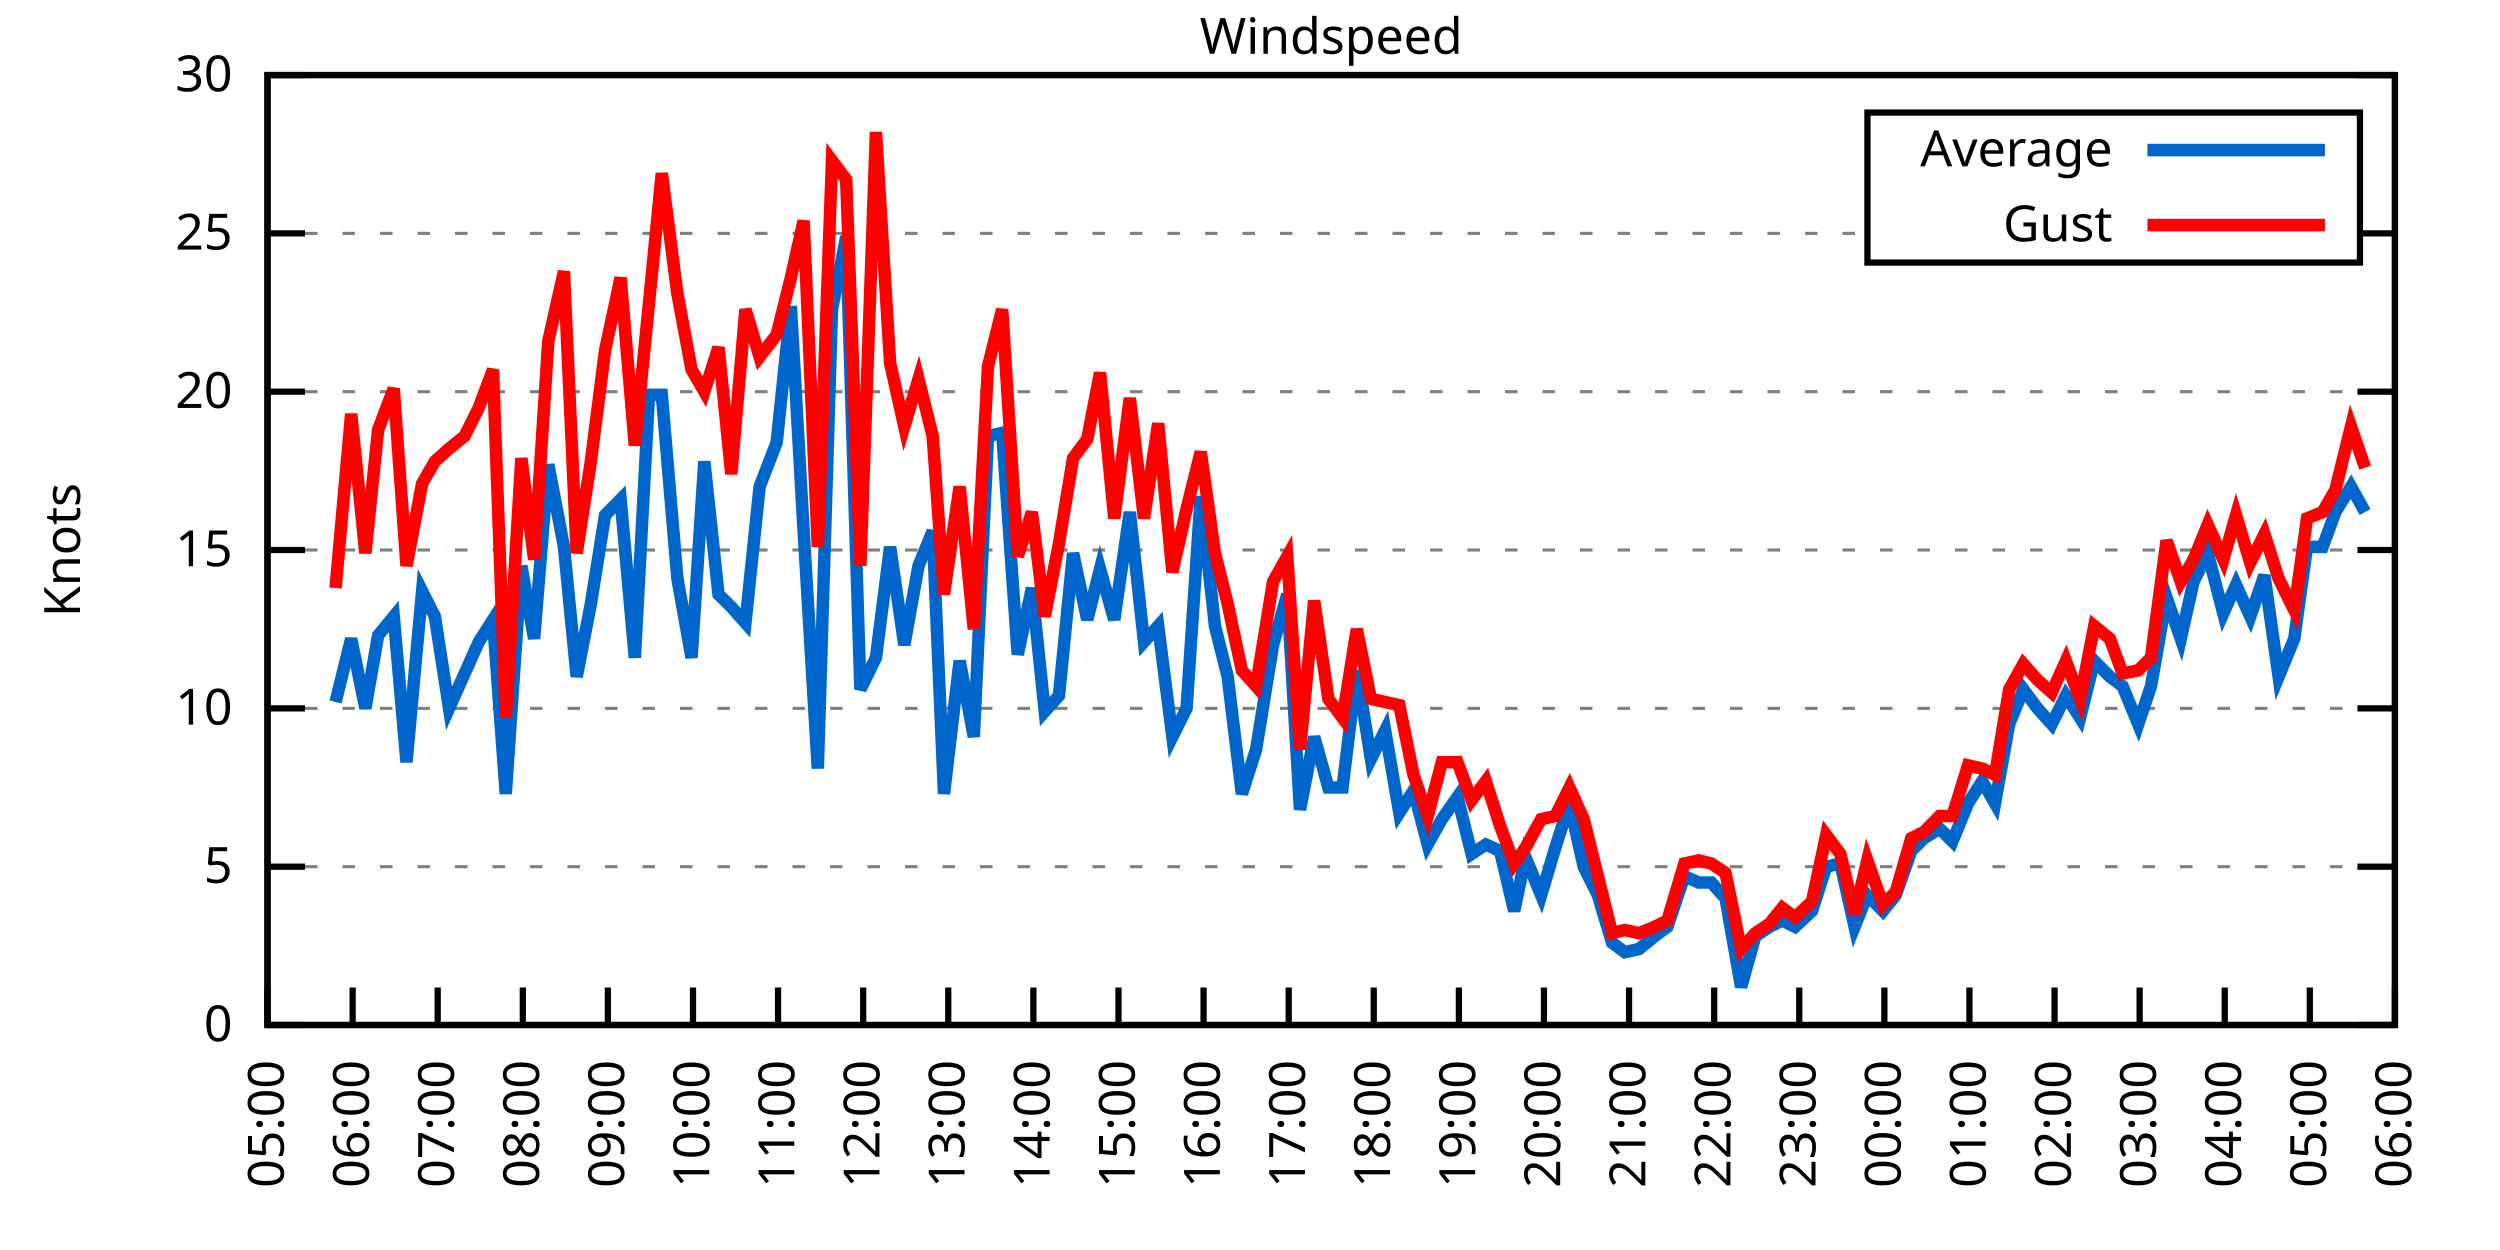
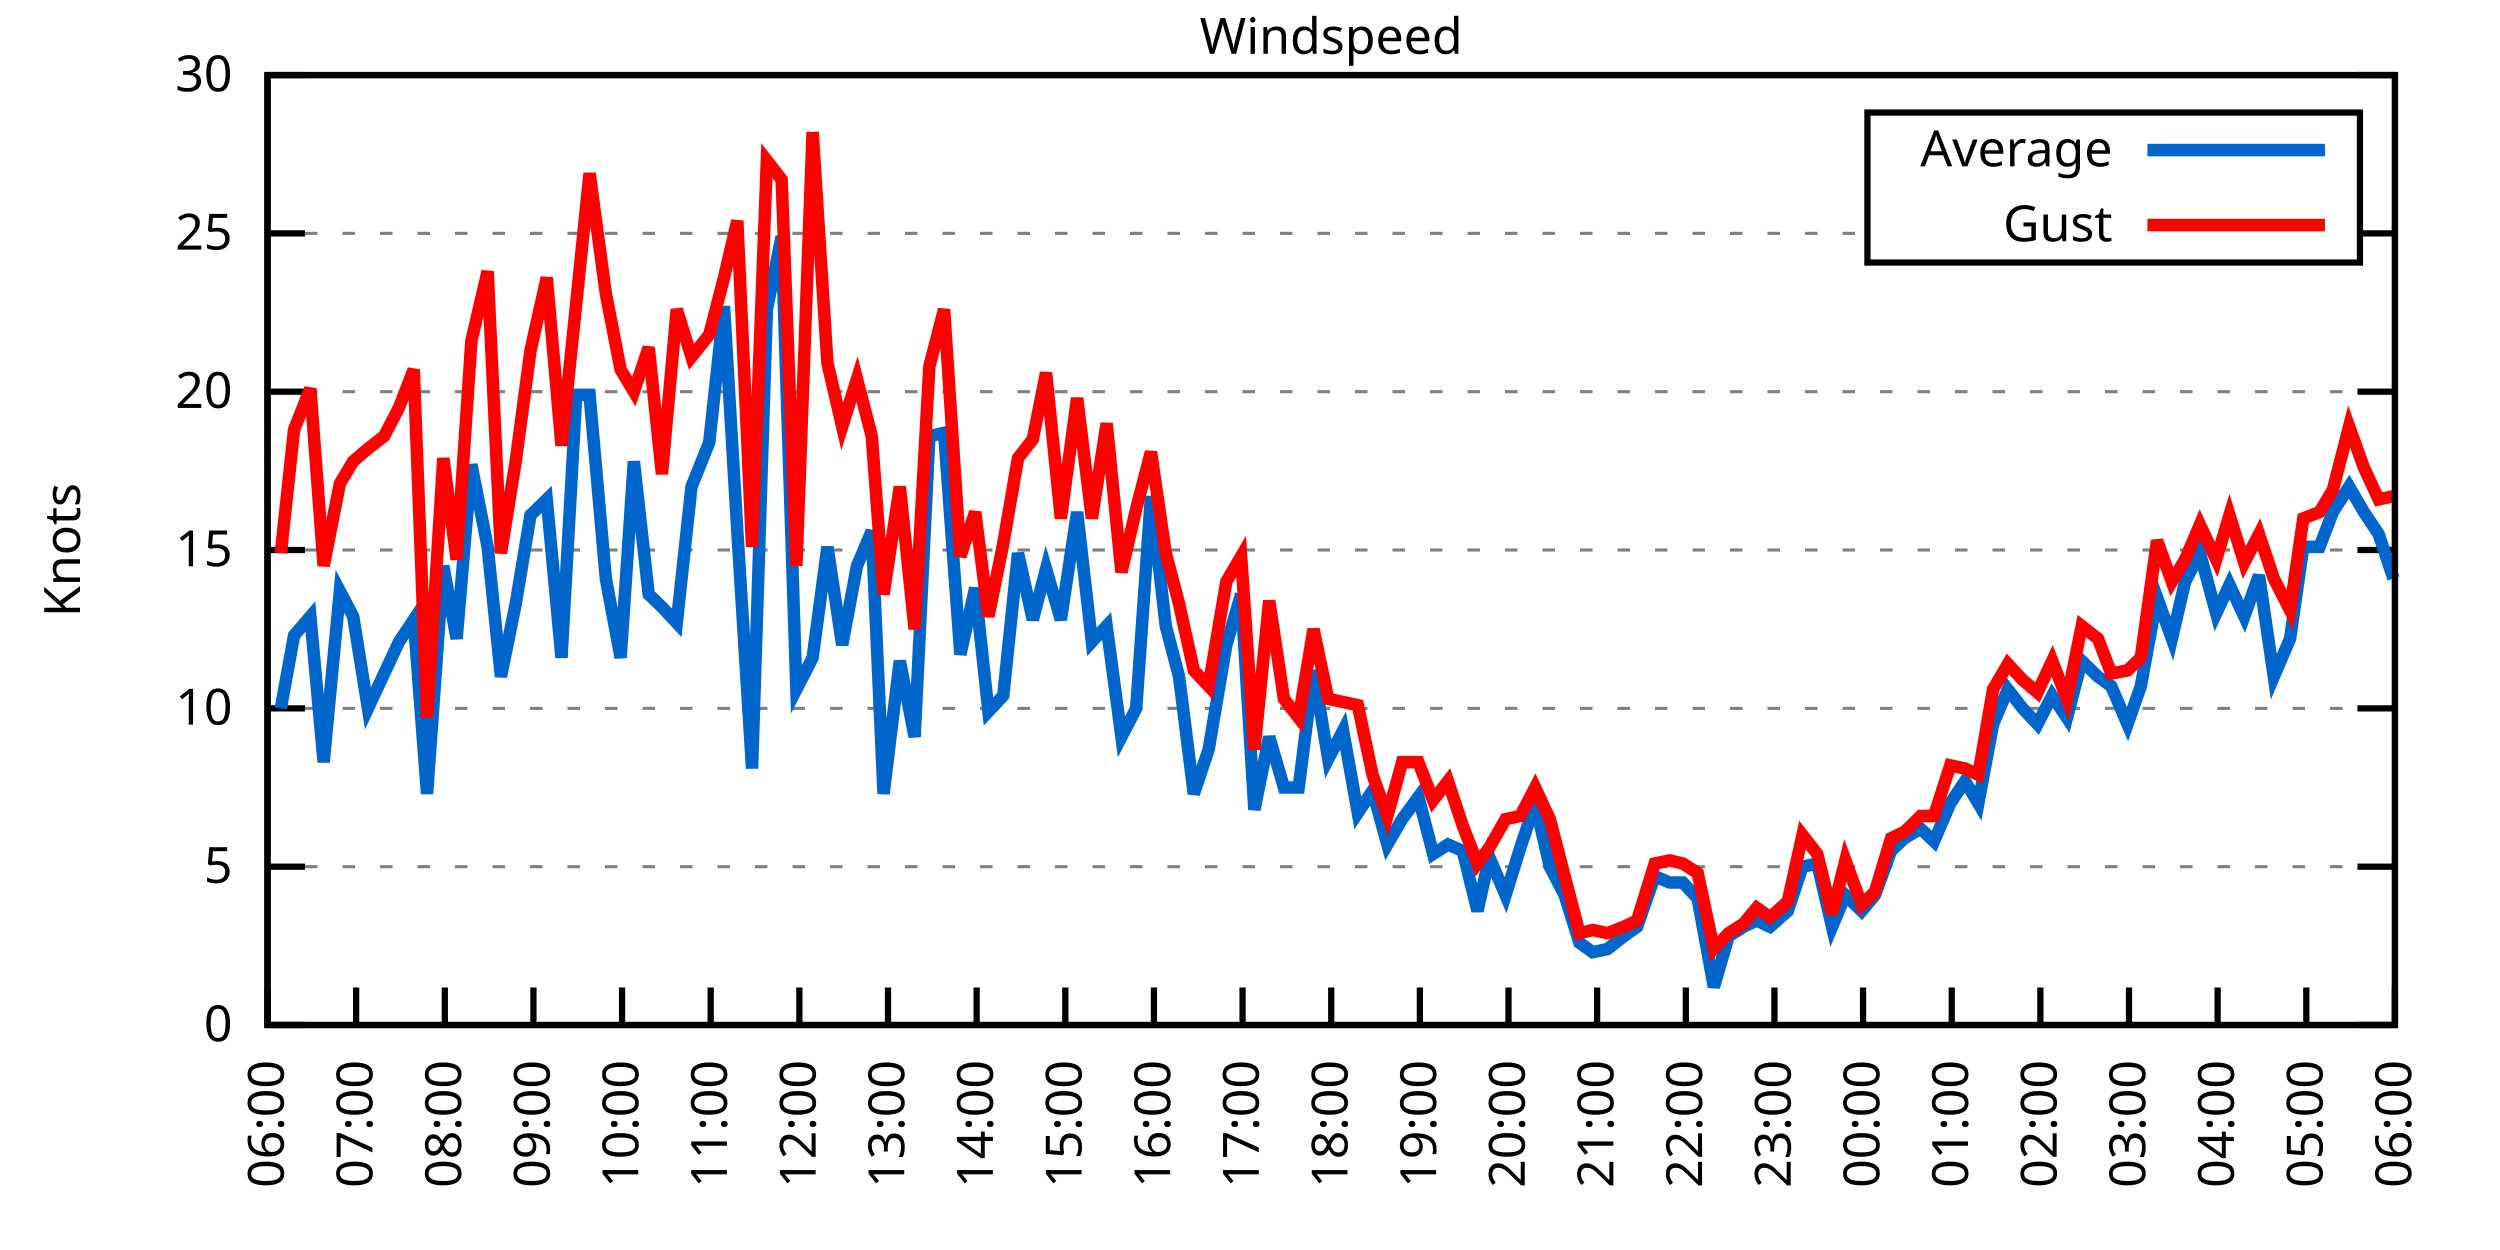
<svg xmlns="http://www.w3.org/2000/svg" xmlns:xlink="http://www.w3.org/1999/xlink" width="400" height="200" viewBox="0 0 400 200">
  <g id="gnuplot_canvas">
    <rect x="0" y="0" width="400" height="200" fill="none" />
    <defs>
      <circle id="gpDot" r="0.5" stroke-width="0.5" stroke="currentColor" />
      <path id="gpPt0" stroke-width="0.333" stroke="currentColor" d="M-1,0 h2 M0,-1 v2" />
      <path id="gpPt1" stroke-width="0.333" stroke="currentColor" d="M-1,-1 L1,1 M1,-1 L-1,1" />
      <path id="gpPt2" stroke-width="0.333" stroke="currentColor" d="M-1,0 L1,0 M0,-1 L0,1 M-1,-1 L1,1 M-1,1 L1,-1" />
      <rect id="gpPt3" stroke-width="0.333" stroke="currentColor" x="-1" y="-1" width="2" height="2" />
      <rect id="gpPt4" stroke-width="0.333" stroke="currentColor" fill="currentColor" x="-1" y="-1" width="2" height="2" />
      <circle id="gpPt5" stroke-width="0.333" stroke="currentColor" cx="0" cy="0" r="1" />
      <use xlink:href="#gpPt5" id="gpPt6" fill="currentColor" stroke="none" />
      <path id="gpPt7" stroke-width="0.333" stroke="currentColor" d="M0,-1.33 L-1.33,0.67 L1.33,0.67 z" />
      <use xlink:href="#gpPt7" id="gpPt8" fill="currentColor" stroke="none" />
      <use xlink:href="#gpPt7" id="gpPt9" stroke="currentColor" transform="rotate(180)" />
      <use xlink:href="#gpPt9" id="gpPt10" fill="currentColor" stroke="none" />
      <use xlink:href="#gpPt3" id="gpPt11" stroke="currentColor" transform="rotate(45)" />
      <use xlink:href="#gpPt11" id="gpPt12" fill="currentColor" stroke="none" />
      <path id="gpPt13" stroke-width="0.333" stroke="currentColor" d="M0,1.330 L1.265,0.411 L0.782,-1.067 L-0.782,-1.076 L-1.265,0.411 z" />
      <use xlink:href="#gpPt13" id="gpPt14" fill="currentColor" stroke="none" />
      <filter id="textbox" filterUnits="objectBoundingBox" x="0" y="0" height="1" width="1">
        <feFlood flood-color="white" flood-opacity="1" result="bgnd" />
        <feComposite in="SourceGraphic" in2="bgnd" operator="atop" />
      </filter>
      <filter id="greybox" filterUnits="objectBoundingBox" x="0" y="0" height="1" width="1">
        <feFlood flood-color="lightgrey" flood-opacity="1" result="grey" />
        <feComposite in="SourceGraphic" in2="grey" operator="atop" />
      </filter>
    </defs>
    <g fill="none" color="white" stroke="currentColor" stroke-width="1.00" stroke-linecap="butt" stroke-linejoin="miter">
</g>
    <g fill="none" color="black" stroke="currentColor" stroke-width="1.00" stroke-linecap="butt" stroke-linejoin="miter">
      <g stroke="none" shape-rendering="crispEdges">
        <polygon fill="rgb(255, 255, 255)" points="42.80,164.00 383.18,164.00 383.18,12.02 42.80,12.02 " />
      </g>
    </g>
    <g fill="none" color="black" stroke="currentColor" stroke-width="1.00" stroke-linecap="butt" stroke-linejoin="miter">
</g>
    <g fill="none" color="black" stroke="black" stroke-width="0.50" stroke-linecap="butt" stroke-linejoin="miter">
</g>
    <g fill="none" color="gray" stroke="currentColor" stroke-width="0.50" stroke-linecap="butt" stroke-linejoin="miter">
      <path stroke="gray" stroke-dasharray="2,4" class="gridline" d="M42.80,164.00 L383.19,164.00  " />
    </g>
    <g fill="none" color="gray" stroke="gray" stroke-width="1.00" stroke-linecap="butt" stroke-linejoin="miter">
</g>
    <g fill="none" color="black" stroke="currentColor" stroke-width="1.00" stroke-linecap="butt" stroke-linejoin="miter">
      <path stroke="black" d="M42.80,164.00 L48.80,164.00 M383.19,164.00 L377.19,164.00  " />
      <g transform="translate(37.20,166.60)" stroke="none" fill="black" font-family="Sans" font-size="8.00" text-anchor="end">
        <text>
          <tspan font-family="Sans"> 0</tspan>
        </text>
      </g>
    </g>
    <g fill="none" color="black" stroke="currentColor" stroke-width="1.00" stroke-linecap="butt" stroke-linejoin="miter">
</g>
    <g fill="none" color="black" stroke="black" stroke-width="0.50" stroke-linecap="butt" stroke-linejoin="miter">
</g>
    <g fill="none" color="gray" stroke="currentColor" stroke-width="0.50" stroke-linecap="butt" stroke-linejoin="miter">
      <path stroke="gray" stroke-dasharray="2,4" class="gridline" d="M42.80,138.67 L383.19,138.67  " />
    </g>
    <g fill="none" color="gray" stroke="gray" stroke-width="1.00" stroke-linecap="butt" stroke-linejoin="miter">
</g>
    <g fill="none" color="black" stroke="currentColor" stroke-width="1.00" stroke-linecap="butt" stroke-linejoin="miter">
      <path stroke="black" d="M42.80,138.67 L48.80,138.67 M383.19,138.67 L377.19,138.67  " />
      <g transform="translate(37.20,141.27)" stroke="none" fill="black" font-family="Sans" font-size="8.00" text-anchor="end">
        <text>
          <tspan font-family="Sans"> 5</tspan>
        </text>
      </g>
    </g>
    <g fill="none" color="black" stroke="currentColor" stroke-width="1.00" stroke-linecap="butt" stroke-linejoin="miter">
</g>
    <g fill="none" color="black" stroke="black" stroke-width="0.50" stroke-linecap="butt" stroke-linejoin="miter">
</g>
    <g fill="none" color="gray" stroke="currentColor" stroke-width="0.50" stroke-linecap="butt" stroke-linejoin="miter">
      <path stroke="gray" stroke-dasharray="2,4" class="gridline" d="M42.80,113.34 L383.19,113.34  " />
    </g>
    <g fill="none" color="gray" stroke="gray" stroke-width="1.00" stroke-linecap="butt" stroke-linejoin="miter">
</g>
    <g fill="none" color="black" stroke="currentColor" stroke-width="1.00" stroke-linecap="butt" stroke-linejoin="miter">
      <path stroke="black" d="M42.80,113.34 L48.80,113.34 M383.19,113.34 L377.19,113.34  " />
      <g transform="translate(37.20,115.94)" stroke="none" fill="black" font-family="Sans" font-size="8.00" text-anchor="end">
        <text>
          <tspan font-family="Sans"> 10</tspan>
        </text>
      </g>
    </g>
    <g fill="none" color="black" stroke="currentColor" stroke-width="1.00" stroke-linecap="butt" stroke-linejoin="miter">
</g>
    <g fill="none" color="black" stroke="black" stroke-width="0.50" stroke-linecap="butt" stroke-linejoin="miter">
</g>
    <g fill="none" color="gray" stroke="currentColor" stroke-width="0.50" stroke-linecap="butt" stroke-linejoin="miter">
      <path stroke="gray" stroke-dasharray="2,4" class="gridline" d="M42.80,88.00 L383.19,88.00  " />
    </g>
    <g fill="none" color="gray" stroke="gray" stroke-width="1.00" stroke-linecap="butt" stroke-linejoin="miter">
</g>
    <g fill="none" color="black" stroke="currentColor" stroke-width="1.00" stroke-linecap="butt" stroke-linejoin="miter">
      <path stroke="black" d="M42.80,88.00 L48.80,88.00 M383.19,88.00 L377.19,88.00  " />
      <g transform="translate(37.20,90.60)" stroke="none" fill="black" font-family="Sans" font-size="8.00" text-anchor="end">
        <text>
          <tspan font-family="Sans"> 15</tspan>
        </text>
      </g>
    </g>
    <g fill="none" color="black" stroke="currentColor" stroke-width="1.00" stroke-linecap="butt" stroke-linejoin="miter">
</g>
    <g fill="none" color="black" stroke="black" stroke-width="0.50" stroke-linecap="butt" stroke-linejoin="miter">
</g>
    <g fill="none" color="gray" stroke="currentColor" stroke-width="0.50" stroke-linecap="butt" stroke-linejoin="miter">
      <path stroke="gray" stroke-dasharray="2,4" class="gridline" d="M42.80,62.67 L383.19,62.67  " />
    </g>
    <g fill="none" color="gray" stroke="gray" stroke-width="1.00" stroke-linecap="butt" stroke-linejoin="miter">
</g>
    <g fill="none" color="black" stroke="currentColor" stroke-width="1.00" stroke-linecap="butt" stroke-linejoin="miter">
      <path stroke="black" d="M42.80,62.67 L48.80,62.67 M383.19,62.67 L377.19,62.67  " />
      <g transform="translate(37.20,65.27)" stroke="none" fill="black" font-family="Sans" font-size="8.00" text-anchor="end">
        <text>
          <tspan font-family="Sans"> 20</tspan>
        </text>
      </g>
    </g>
    <g fill="none" color="black" stroke="currentColor" stroke-width="1.00" stroke-linecap="butt" stroke-linejoin="miter">
</g>
    <g fill="none" color="black" stroke="black" stroke-width="0.50" stroke-linecap="butt" stroke-linejoin="miter">
</g>
    <g fill="none" color="gray" stroke="currentColor" stroke-width="0.50" stroke-linecap="butt" stroke-linejoin="miter">
      <path stroke="gray" stroke-dasharray="2,4" class="gridline" d="M42.80,37.34 L298.79,37.34 M377.59,37.34 L383.19,37.34  " />
    </g>
    <g fill="none" color="gray" stroke="gray" stroke-width="1.00" stroke-linecap="butt" stroke-linejoin="miter">
</g>
    <g fill="none" color="black" stroke="currentColor" stroke-width="1.00" stroke-linecap="butt" stroke-linejoin="miter">
      <path stroke="black" d="M42.80,37.34 L48.80,37.34 M383.19,37.34 L377.19,37.34  " />
      <g transform="translate(37.20,39.94)" stroke="none" fill="black" font-family="Sans" font-size="8.00" text-anchor="end">
        <text>
          <tspan font-family="Sans"> 25</tspan>
        </text>
      </g>
    </g>
    <g fill="none" color="black" stroke="currentColor" stroke-width="1.00" stroke-linecap="butt" stroke-linejoin="miter">
</g>
    <g fill="none" color="black" stroke="black" stroke-width="0.50" stroke-linecap="butt" stroke-linejoin="miter">
</g>
    <g fill="none" color="gray" stroke="currentColor" stroke-width="0.50" stroke-linecap="butt" stroke-linejoin="miter">
      <path stroke="gray" stroke-dasharray="2,4" class="gridline" d="M42.80,12.01 L383.19,12.01  " />
    </g>
    <g fill="none" color="gray" stroke="gray" stroke-width="1.00" stroke-linecap="butt" stroke-linejoin="miter">
</g>
    <g fill="none" color="black" stroke="currentColor" stroke-width="1.00" stroke-linecap="butt" stroke-linejoin="miter">
      <path stroke="black" d="M42.80,12.01 L48.80,12.01 M383.19,12.01 L377.19,12.01  " />
      <g transform="translate(37.20,14.61)" stroke="none" fill="black" font-family="Sans" font-size="8.00" text-anchor="end">
        <text>
          <tspan font-family="Sans"> 30</tspan>
        </text>
      </g>
    </g>
    <g fill="none" color="black" stroke="currentColor" stroke-width="1.00" stroke-linecap="butt" stroke-linejoin="miter">
      <path stroke="black" d="M42.80,164.00 L42.80,158.00  " />
      <g transform="translate(45.40,169.60) rotate(270.00)" stroke="none" fill="black" font-family="Sans" font-size="8.00" text-anchor="end">
        <text>
-           <tspan font-family="Sans">05:00</tspan>
-         </text>
-       </g>
-     </g>
-     <g fill="none" color="black" stroke="currentColor" stroke-width="1.00" stroke-linecap="butt" stroke-linejoin="miter">
-       <path stroke="black" d="M56.42,164.00 L56.42,158.00  " />
-       <g transform="translate(59.02,169.60) rotate(270.00)" stroke="none" fill="black" font-family="Sans" font-size="8.00" text-anchor="end">
-         <text>
          <tspan font-family="Sans">06:00</tspan>
        </text>
      </g>
    </g>
    <g fill="none" color="black" stroke="currentColor" stroke-width="1.00" stroke-linecap="butt" stroke-linejoin="miter">
-       <path stroke="black" d="M70.03,164.00 L70.03,158.00  " />
-       <g transform="translate(72.63,169.60) rotate(270.00)" stroke="none" fill="black" font-family="Sans" font-size="8.00" text-anchor="end">
+       <path stroke="black" d="M56.98,164.00 L56.98,158.00  " />
+       <g transform="translate(59.58,169.60) rotate(270.00)" stroke="none" fill="black" font-family="Sans" font-size="8.00" text-anchor="end">
        <text>
          <tspan font-family="Sans">07:00</tspan>
        </text>
      </g>
    </g>
    <g fill="none" color="black" stroke="currentColor" stroke-width="1.00" stroke-linecap="butt" stroke-linejoin="miter">
-       <path stroke="black" d="M83.65,164.00 L83.65,158.00  " />
-       <g transform="translate(86.25,169.60) rotate(270.00)" stroke="none" fill="black" font-family="Sans" font-size="8.00" text-anchor="end">
+       <path stroke="black" d="M71.17,164.00 L71.17,158.00  " />
+       <g transform="translate(73.77,169.60) rotate(270.00)" stroke="none" fill="black" font-family="Sans" font-size="8.00" text-anchor="end">
        <text>
          <tspan font-family="Sans">08:00</tspan>
        </text>
      </g>
    </g>
    <g fill="none" color="black" stroke="currentColor" stroke-width="1.00" stroke-linecap="butt" stroke-linejoin="miter">
-       <path stroke="black" d="M97.26,164.00 L97.26,158.00  " />
-       <g transform="translate(99.86,169.60) rotate(270.00)" stroke="none" fill="black" font-family="Sans" font-size="8.00" text-anchor="end">
+       <path stroke="black" d="M85.35,164.00 L85.35,158.00  " />
+       <g transform="translate(87.95,169.60) rotate(270.00)" stroke="none" fill="black" font-family="Sans" font-size="8.00" text-anchor="end">
        <text>
          <tspan font-family="Sans">09:00</tspan>
        </text>
      </g>
    </g>
    <g fill="none" color="black" stroke="currentColor" stroke-width="1.00" stroke-linecap="butt" stroke-linejoin="miter">
-       <path stroke="black" d="M110.88,164.00 L110.88,158.00  " />
-       <g transform="translate(113.48,169.60) rotate(270.00)" stroke="none" fill="black" font-family="Sans" font-size="8.00" text-anchor="end">
+       <path stroke="black" d="M99.53,164.00 L99.53,158.00  " />
+       <g transform="translate(102.13,169.60) rotate(270.00)" stroke="none" fill="black" font-family="Sans" font-size="8.00" text-anchor="end">
        <text>
          <tspan font-family="Sans">10:00</tspan>
        </text>
      </g>
    </g>
    <g fill="none" color="black" stroke="currentColor" stroke-width="1.00" stroke-linecap="butt" stroke-linejoin="miter">
-       <path stroke="black" d="M124.49,164.00 L124.49,158.00  " />
-       <g transform="translate(127.09,169.60) rotate(270.00)" stroke="none" fill="black" font-family="Sans" font-size="8.00" text-anchor="end">
+       <path stroke="black" d="M113.71,164.00 L113.71,158.00  " />
+       <g transform="translate(116.31,169.60) rotate(270.00)" stroke="none" fill="black" font-family="Sans" font-size="8.00" text-anchor="end">
        <text>
          <tspan font-family="Sans">11:00</tspan>
        </text>
      </g>
    </g>
    <g fill="none" color="black" stroke="currentColor" stroke-width="1.00" stroke-linecap="butt" stroke-linejoin="miter">
-       <path stroke="black" d="M138.11,164.00 L138.11,158.00  " />
-       <g transform="translate(140.71,169.60) rotate(270.00)" stroke="none" fill="black" font-family="Sans" font-size="8.00" text-anchor="end">
+       <path stroke="black" d="M127.90,164.00 L127.90,158.00  " />
+       <g transform="translate(130.50,169.60) rotate(270.00)" stroke="none" fill="black" font-family="Sans" font-size="8.00" text-anchor="end">
        <text>
          <tspan font-family="Sans">12:00</tspan>
        </text>
      </g>
    </g>
    <g fill="none" color="black" stroke="currentColor" stroke-width="1.00" stroke-linecap="butt" stroke-linejoin="miter">
-       <path stroke="black" d="M151.72,164.00 L151.72,158.00  " />
-       <g transform="translate(154.32,169.60) rotate(270.00)" stroke="none" fill="black" font-family="Sans" font-size="8.00" text-anchor="end">
+       <path stroke="black" d="M142.08,164.00 L142.08,158.00  " />
+       <g transform="translate(144.68,169.60) rotate(270.00)" stroke="none" fill="black" font-family="Sans" font-size="8.00" text-anchor="end">
        <text>
          <tspan font-family="Sans">13:00</tspan>
        </text>
      </g>
    </g>
    <g fill="none" color="black" stroke="currentColor" stroke-width="1.00" stroke-linecap="butt" stroke-linejoin="miter">
-       <path stroke="black" d="M165.34,164.00 L165.34,158.00  " />
-       <g transform="translate(167.94,169.60) rotate(270.00)" stroke="none" fill="black" font-family="Sans" font-size="8.00" text-anchor="end">
+       <path stroke="black" d="M156.26,164.00 L156.26,158.00  " />
+       <g transform="translate(158.86,169.60) rotate(270.00)" stroke="none" fill="black" font-family="Sans" font-size="8.00" text-anchor="end">
        <text>
          <tspan font-family="Sans">14:00</tspan>
        </text>
      </g>
    </g>
    <g fill="none" color="black" stroke="currentColor" stroke-width="1.00" stroke-linecap="butt" stroke-linejoin="miter">
-       <path stroke="black" d="M178.96,164.00 L178.96,158.00  " />
-       <g transform="translate(181.56,169.60) rotate(270.00)" stroke="none" fill="black" font-family="Sans" font-size="8.00" text-anchor="end">
+       <path stroke="black" d="M170.45,164.00 L170.45,158.00  " />
+       <g transform="translate(173.05,169.60) rotate(270.00)" stroke="none" fill="black" font-family="Sans" font-size="8.00" text-anchor="end">
        <text>
          <tspan font-family="Sans">15:00</tspan>
        </text>
      </g>
    </g>
    <g fill="none" color="black" stroke="currentColor" stroke-width="1.00" stroke-linecap="butt" stroke-linejoin="miter">
-       <path stroke="black" d="M192.57,164.00 L192.57,158.00  " />
-       <g transform="translate(195.17,169.60) rotate(270.00)" stroke="none" fill="black" font-family="Sans" font-size="8.00" text-anchor="end">
+       <path stroke="black" d="M184.63,164.00 L184.63,158.00  " />
+       <g transform="translate(187.23,169.60) rotate(270.00)" stroke="none" fill="black" font-family="Sans" font-size="8.00" text-anchor="end">
        <text>
          <tspan font-family="Sans">16:00</tspan>
        </text>
      </g>
    </g>
    <g fill="none" color="black" stroke="currentColor" stroke-width="1.00" stroke-linecap="butt" stroke-linejoin="miter">
-       <path stroke="black" d="M206.19,164.00 L206.19,158.00  " />
-       <g transform="translate(208.79,169.60) rotate(270.00)" stroke="none" fill="black" font-family="Sans" font-size="8.00" text-anchor="end">
+       <path stroke="black" d="M198.81,164.00 L198.81,158.00  " />
+       <g transform="translate(201.41,169.60) rotate(270.00)" stroke="none" fill="black" font-family="Sans" font-size="8.00" text-anchor="end">
        <text>
          <tspan font-family="Sans">17:00</tspan>
        </text>
      </g>
    </g>
    <g fill="none" color="black" stroke="currentColor" stroke-width="1.00" stroke-linecap="butt" stroke-linejoin="miter">
-       <path stroke="black" d="M219.80,164.00 L219.80,158.00  " />
-       <g transform="translate(222.40,169.60) rotate(270.00)" stroke="none" fill="black" font-family="Sans" font-size="8.00" text-anchor="end">
+       <path stroke="black" d="M213.00,164.00 L213.00,158.00  " />
+       <g transform="translate(215.60,169.60) rotate(270.00)" stroke="none" fill="black" font-family="Sans" font-size="8.00" text-anchor="end">
        <text>
          <tspan font-family="Sans">18:00</tspan>
        </text>
      </g>
    </g>
    <g fill="none" color="black" stroke="currentColor" stroke-width="1.00" stroke-linecap="butt" stroke-linejoin="miter">
-       <path stroke="black" d="M233.42,164.00 L233.42,158.00  " />
-       <g transform="translate(236.02,169.60) rotate(270.00)" stroke="none" fill="black" font-family="Sans" font-size="8.00" text-anchor="end">
+       <path stroke="black" d="M227.18,164.00 L227.18,158.00  " />
+       <g transform="translate(229.78,169.60) rotate(270.00)" stroke="none" fill="black" font-family="Sans" font-size="8.00" text-anchor="end">
        <text>
          <tspan font-family="Sans">19:00</tspan>
        </text>
      </g>
    </g>
    <g fill="none" color="black" stroke="currentColor" stroke-width="1.00" stroke-linecap="butt" stroke-linejoin="miter">
-       <path stroke="black" d="M247.03,164.00 L247.03,158.00  " />
-       <g transform="translate(249.63,169.60) rotate(270.00)" stroke="none" fill="black" font-family="Sans" font-size="8.00" text-anchor="end">
+       <path stroke="black" d="M241.36,164.00 L241.36,158.00  " />
+       <g transform="translate(243.96,169.60) rotate(270.00)" stroke="none" fill="black" font-family="Sans" font-size="8.00" text-anchor="end">
        <text>
          <tspan font-family="Sans">20:00</tspan>
        </text>
      </g>
    </g>
    <g fill="none" color="black" stroke="currentColor" stroke-width="1.00" stroke-linecap="butt" stroke-linejoin="miter">
-       <path stroke="black" d="M260.65,164.00 L260.65,158.00  " />
-       <g transform="translate(263.25,169.60) rotate(270.00)" stroke="none" fill="black" font-family="Sans" font-size="8.00" text-anchor="end">
+       <path stroke="black" d="M255.54,164.00 L255.54,158.00  " />
+       <g transform="translate(258.14,169.60) rotate(270.00)" stroke="none" fill="black" font-family="Sans" font-size="8.00" text-anchor="end">
        <text>
          <tspan font-family="Sans">21:00</tspan>
        </text>
      </g>
    </g>
    <g fill="none" color="black" stroke="currentColor" stroke-width="1.00" stroke-linecap="butt" stroke-linejoin="miter">
-       <path stroke="black" d="M274.27,164.00 L274.27,158.00  " />
-       <g transform="translate(276.87,169.60) rotate(270.00)" stroke="none" fill="black" font-family="Sans" font-size="8.00" text-anchor="end">
+       <path stroke="black" d="M269.73,164.00 L269.73,158.00  " />
+       <g transform="translate(272.33,169.60) rotate(270.00)" stroke="none" fill="black" font-family="Sans" font-size="8.00" text-anchor="end">
        <text>
          <tspan font-family="Sans">22:00</tspan>
        </text>
      </g>
    </g>
    <g fill="none" color="black" stroke="currentColor" stroke-width="1.00" stroke-linecap="butt" stroke-linejoin="miter">
-       <path stroke="black" d="M287.88,164.00 L287.88,158.00  " />
-       <g transform="translate(290.48,169.60) rotate(270.00)" stroke="none" fill="black" font-family="Sans" font-size="8.00" text-anchor="end">
+       <path stroke="black" d="M283.91,164.00 L283.91,158.00  " />
+       <g transform="translate(286.51,169.60) rotate(270.00)" stroke="none" fill="black" font-family="Sans" font-size="8.00" text-anchor="end">
        <text>
          <tspan font-family="Sans">23:00</tspan>
        </text>
      </g>
    </g>
    <g fill="none" color="black" stroke="currentColor" stroke-width="1.00" stroke-linecap="butt" stroke-linejoin="miter">
-       <path stroke="black" d="M301.50,164.00 L301.50,158.00  " />
-       <g transform="translate(304.10,169.60) rotate(270.00)" stroke="none" fill="black" font-family="Sans" font-size="8.00" text-anchor="end">
+       <path stroke="black" d="M298.09,164.00 L298.09,158.00  " />
+       <g transform="translate(300.69,169.60) rotate(270.00)" stroke="none" fill="black" font-family="Sans" font-size="8.00" text-anchor="end">
        <text>
          <tspan font-family="Sans">00:00</tspan>
        </text>
      </g>
    </g>
    <g fill="none" color="black" stroke="currentColor" stroke-width="1.00" stroke-linecap="butt" stroke-linejoin="miter">
-       <path stroke="black" d="M315.11,164.00 L315.11,158.00  " />
-       <g transform="translate(317.71,169.60) rotate(270.00)" stroke="none" fill="black" font-family="Sans" font-size="8.00" text-anchor="end">
+       <path stroke="black" d="M312.28,164.00 L312.28,158.00  " />
+       <g transform="translate(314.88,169.60) rotate(270.00)" stroke="none" fill="black" font-family="Sans" font-size="8.00" text-anchor="end">
        <text>
          <tspan font-family="Sans">01:00</tspan>
        </text>
      </g>
    </g>
    <g fill="none" color="black" stroke="currentColor" stroke-width="1.00" stroke-linecap="butt" stroke-linejoin="miter">
-       <path stroke="black" d="M328.73,164.00 L328.73,158.00  " />
-       <g transform="translate(331.33,169.60) rotate(270.00)" stroke="none" fill="black" font-family="Sans" font-size="8.00" text-anchor="end">
+       <path stroke="black" d="M326.46,164.00 L326.46,158.00  " />
+       <g transform="translate(329.06,169.60) rotate(270.00)" stroke="none" fill="black" font-family="Sans" font-size="8.00" text-anchor="end">
        <text>
          <tspan font-family="Sans">02:00</tspan>
        </text>
      </g>
    </g>
    <g fill="none" color="black" stroke="currentColor" stroke-width="1.00" stroke-linecap="butt" stroke-linejoin="miter">
-       <path stroke="black" d="M342.34,164.00 L342.34,158.00  " />
-       <g transform="translate(344.94,169.60) rotate(270.00)" stroke="none" fill="black" font-family="Sans" font-size="8.00" text-anchor="end">
+       <path stroke="black" d="M340.64,164.00 L340.64,158.00  " />
+       <g transform="translate(343.24,169.60) rotate(270.00)" stroke="none" fill="black" font-family="Sans" font-size="8.00" text-anchor="end">
        <text>
          <tspan font-family="Sans">03:00</tspan>
        </text>
      </g>
    </g>
    <g fill="none" color="black" stroke="currentColor" stroke-width="1.00" stroke-linecap="butt" stroke-linejoin="miter">
-       <path stroke="black" d="M355.96,164.00 L355.96,158.00  " />
-       <g transform="translate(358.56,169.60) rotate(270.00)" stroke="none" fill="black" font-family="Sans" font-size="8.00" text-anchor="end">
+       <path stroke="black" d="M354.82,164.00 L354.82,158.00  " />
+       <g transform="translate(357.42,169.60) rotate(270.00)" stroke="none" fill="black" font-family="Sans" font-size="8.00" text-anchor="end">
        <text>
          <tspan font-family="Sans">04:00</tspan>
        </text>
      </g>
    </g>
    <g fill="none" color="black" stroke="currentColor" stroke-width="1.00" stroke-linecap="butt" stroke-linejoin="miter">
-       <path stroke="black" d="M369.57,164.00 L369.57,158.00  " />
-       <g transform="translate(372.17,169.60) rotate(270.00)" stroke="none" fill="black" font-family="Sans" font-size="8.00" text-anchor="end">
+       <path stroke="black" d="M369.01,164.00 L369.01,158.00  " />
+       <g transform="translate(371.61,169.60) rotate(270.00)" stroke="none" fill="black" font-family="Sans" font-size="8.00" text-anchor="end">
        <text>
          <tspan font-family="Sans">05:00</tspan>
        </text>
      </g>
    </g>
    <g fill="none" color="black" stroke="currentColor" stroke-width="1.00" stroke-linecap="butt" stroke-linejoin="miter">
      <path stroke="black" d="M383.19,164.00 L383.19,158.00  " />
      <g transform="translate(385.79,169.60) rotate(270.00)" stroke="none" fill="black" font-family="Sans" font-size="8.00" text-anchor="end">
        <text>
          <tspan font-family="Sans">06:00</tspan>
        </text>
      </g>
    </g>
    <g fill="none" color="black" stroke="currentColor" stroke-width="1.00" stroke-linecap="butt" stroke-linejoin="miter">
</g>
    <g fill="none" color="black" stroke="currentColor" stroke-width="1.00" stroke-linecap="butt" stroke-linejoin="miter">
      <path stroke="black" d="M42.80,12.01 L42.80,164.00 L383.19,164.00 L383.19,12.01 L42.80,12.01 Z  " />
    </g>
    <g fill="none" color="black" stroke="currentColor" stroke-width="1.00" stroke-linecap="butt" stroke-linejoin="miter">
</g>
    <g fill="none" color="black" stroke="currentColor" stroke-width="1.00" stroke-linecap="butt" stroke-linejoin="miter">
      <path stroke="black" d="M298.79,42.01 L298.79,18.01 L377.59,18.01 L377.59,42.01 L298.79,42.01 Z  " />
    </g>
    <g id="Windspeed_plot_1">
      <g fill="none" color="white" stroke="black" stroke-width="2.00" stroke-linecap="butt" stroke-linejoin="miter">
</g>
      <g fill="none" color="black" stroke="currentColor" stroke-width="2.00" stroke-linecap="butt" stroke-linejoin="miter">
        <g transform="translate(337.99,26.61)" stroke="none" fill="black" font-family="Sans" font-size="8.00" text-anchor="end">
          <text>
            <tspan font-family="Sans">Average</tspan>
          </text>
        </g>
      </g>
      <g fill="none" color="black" stroke="currentColor" stroke-width="2.00" stroke-linecap="butt" stroke-linejoin="miter">
-         <path stroke="rgb(  0, 102, 204)" d="M343.59,24.01 L371.99,24.01 M53.69,112.32 L56.19,102.19 L58.46,113.34 L60.50,101.68 L63.00,98.64 L65.04,121.95   L67.54,94.59 L69.58,98.64 L71.85,113.34 L74.34,107.76 L76.61,102.70 L78.88,99.15 L80.92,127.02 L83.42,90.54   L85.46,102.19 L87.73,74.33 L90.23,87.50 L92.27,108.27 L94.54,96.62 L96.81,82.43 L99.30,79.90 L101.57,105.23   L103.84,63.18 L105.89,63.18 L108.38,92.56 L110.65,105.23 L112.69,73.82 L114.96,95.10 L117.01,97.12 L119.27,99.66   L121.54,77.87 L124.27,70.78 L126.54,48.99 L128.58,84.97 L130.85,122.96 L133.12,49.50 L135.39,37.85 L137.66,110.30   L140.15,105.23 L142.42,87.50 L144.69,103.20 L146.96,90.54 L149.23,84.97 L151.04,127.02 L153.54,105.74 L155.81,117.90   L158.08,69.77 L160.35,69.26 L162.84,104.72 L165.11,94.08 L167.16,113.84 L169.43,111.31 L171.69,88.51 L173.96,99.15   L176.01,91.04 L178.28,99.15 L180.77,81.93 L183.04,102.70 L185.31,100.16 L187.58,117.90 L189.85,113.34 L192.12,79.39   L194.39,100.16 L196.43,108.27 L198.70,127.02 L200.97,119.92 L203.69,103.20 L205.96,95.10 L208.00,129.55 L210.27,117.90   L212.54,126.00 L214.81,126.00 L217.08,107.26 L219.35,121.44 L221.62,116.88 L223.89,130.06 L226.16,126.51 L228.43,135.12   L230.70,131.07 L233.19,127.52 L235.46,136.64 L237.73,135.12 L240.00,136.14 L242.27,145.76 L244.08,137.15 L246.58,143.23   L248.85,135.63 L251.12,128.54 L253.39,138.67 L255.66,143.23 L257.93,150.83 L259.97,152.35 L262.24,151.84 L264.73,149.81   L266.78,148.29 L269.50,140.19 L271.77,141.20 L273.81,141.20 L276.08,143.73 L278.58,157.92 L280.85,149.81 L283.12,148.29   L285.16,147.28 L287.20,148.29 L289.92,145.76 L292.19,138.67 L294.46,138.16 L296.73,148.29 L298.77,143.23 L301.27,145.76   L303.31,143.23 L305.81,136.14 L307.85,134.11 L310.35,132.59 L312.39,134.62 L314.89,128.54 L317.15,124.99 L319.20,128.54   L321.47,115.87 L323.74,110.30 L326.00,113.34 L328.27,115.87 L330.54,111.31 L332.81,114.86 L335.08,105.74 L337.58,108.27   L339.62,109.79 L342.12,115.87 L344.16,109.79 L346.65,95.60 L348.92,102.19 L350.97,93.07 L353.24,88.51 L355.73,98.14   L357.77,93.58 L360.04,98.64 L362.31,92.06 L364.58,108.27 L367.08,102.19 L369.12,87.50 L371.62,87.50 L373.66,81.93   L376.16,77.87 L378.42,81.93  " />
+         <path stroke="rgb(  0, 102, 204)" d="M343.59,24.01 L371.99,24.01 M44.93,113.34 L47.05,101.68 L49.66,98.64 L51.78,121.95 L54.38,94.59 L56.51,98.64   L58.87,113.34 L61.47,107.76 L63.84,102.70 L66.20,99.15 L68.33,127.02 L70.93,90.54 L73.06,102.19 L75.42,74.33   L78.02,87.50 L80.15,108.27 L82.51,96.62 L84.88,82.43 L87.48,79.90 L89.84,105.23 L92.20,63.18 L94.33,63.18   L96.93,92.56 L99.30,105.23 L101.42,73.82 L103.79,95.10 L105.91,97.12 L108.28,99.66 L110.64,77.87 L113.48,70.78   L115.84,48.99 L117.97,84.97 L120.33,122.96 L122.70,49.50 L125.06,37.85 L127.42,110.30 L130.02,105.23 L132.39,87.50   L134.75,103.20 L137.12,90.54 L139.48,84.97 L141.37,127.02 L143.97,105.74 L146.34,117.90 L148.70,69.77 L151.06,69.26   L153.66,104.72 L156.03,94.08 L158.15,113.84 L160.52,111.31 L162.88,88.51 L165.25,99.15 L167.37,91.04 L169.74,99.15   L172.34,81.93 L174.70,102.70 L177.06,100.16 L179.43,117.90 L181.79,113.34 L184.16,79.39 L186.52,100.16 L188.65,108.27   L191.01,127.02 L193.38,119.92 L196.21,103.20 L198.58,95.10 L200.70,129.55 L203.07,117.90 L205.43,126.00 L207.79,126.00   L210.16,107.26 L212.52,121.44 L214.89,116.88 L217.25,130.06 L219.61,126.51 L221.98,135.12 L224.34,131.07 L226.94,127.52   L229.31,136.64 L231.67,135.12 L234.03,136.14 L236.40,145.76 L238.29,137.15 L240.89,143.23 L243.25,135.63 L245.62,128.54   L247.98,138.67 L250.34,143.23 L252.71,150.83 L254.83,152.35 L257.20,151.84 L259.80,149.81 L261.93,148.29 L264.76,140.19   L267.13,141.20 L269.25,141.20 L271.62,143.73 L274.22,157.92 L276.58,149.81 L278.95,148.29 L281.07,147.28 L283.20,148.29   L286.04,145.76 L288.40,138.67 L290.76,138.16 L293.13,148.29 L295.26,143.23 L297.86,145.76 L299.98,143.23 L302.58,136.14   L304.71,134.11 L307.31,132.59 L309.44,134.62 L312.04,128.54 L314.40,124.99 L316.53,128.54 L318.89,115.87 L321.26,110.30   L323.62,113.34 L325.99,115.87 L328.35,111.31 L330.71,114.86 L333.08,105.74 L335.68,108.27 L337.80,109.79 L340.40,115.87   L342.53,109.79 L345.13,95.60 L347.50,102.19 L349.62,93.07 L351.99,88.51 L354.59,98.14 L356.72,93.58 L359.08,98.64   L361.44,92.06 L363.81,108.27 L366.41,102.19 L368.53,87.50 L371.13,87.50 L373.26,81.93 L375.86,77.87 L378.23,81.93   L380.59,85.47 L382.95,92.56  " />
      </g>
    </g>
    <g id="Windspeed_plot_2">
      <g fill="none" color="black" stroke="currentColor" stroke-width="2.00" stroke-linecap="butt" stroke-linejoin="miter">
        <g transform="translate(337.99,38.61)" stroke="none" fill="black" font-family="Sans" font-size="8.00" text-anchor="end">
          <text>
            <tspan font-family="Sans">Gust</tspan>
          </text>
        </g>
      </g>
      <g fill="none" color="black" stroke="currentColor" stroke-width="2.00" stroke-linecap="butt" stroke-linejoin="miter">
-         <path stroke="rgb(255,   0,   0)" d="M343.59,36.01 L371.99,36.01 M53.69,94.08 L56.19,66.22 L58.46,88.51 L60.50,68.75 L63.00,62.17 L65.04,90.54   L67.54,77.37 L69.58,73.82 L71.85,71.79 L74.34,69.77 L76.61,65.21 L78.88,59.13 L80.92,114.86 L83.42,73.31   L85.46,89.52 L87.73,54.57 L90.23,43.42 L92.27,88.51 L94.54,73.82 L96.81,56.09 L99.30,44.43 L101.57,71.29   L103.84,48.49 L105.89,27.72 L108.38,46.97 L110.65,59.13 L112.69,62.67 L114.96,55.58 L117.01,75.85 L119.27,49.50   L121.54,57.10 L124.27,53.55 L126.54,44.43 L128.58,35.32 L130.85,87.50 L133.12,25.69 L135.39,28.73 L137.66,90.54   L140.15,21.13 L142.42,58.11 L144.69,68.25 L146.96,60.65 L149.23,69.77 L151.04,95.10 L153.54,77.87 L155.81,100.67   L158.08,58.62 L160.35,49.50 L162.84,89.02 L165.11,81.93 L167.16,98.64 L169.43,86.99 L171.69,73.31 L173.96,70.27   L176.01,59.63 L178.28,82.94 L180.77,63.69 L183.04,82.94 L185.31,67.74 L187.58,91.55 L189.85,81.42 L192.12,72.30   L194.39,88.51 L196.43,96.62 L198.70,107.26 L200.97,109.79 L203.69,93.07 L205.96,89.02 L208.00,119.92 L210.27,96.11   L212.54,111.82 L214.81,114.86 L217.08,100.67 L219.35,111.82 L221.62,112.32 L223.89,112.83 L226.16,123.98 L228.43,130.56   L230.70,121.95 L233.19,121.95 L235.46,128.03 L237.73,124.99 L240.00,132.08 L242.27,138.16 L244.08,135.63 L246.58,131.07   L248.85,130.56 L251.12,126.00 L253.39,131.07 L255.66,140.19 L257.93,149.31 L259.97,148.80 L262.24,149.31 L264.73,148.29   L266.78,147.28 L269.50,138.16 L271.77,137.66 L273.81,138.16 L276.08,139.68 L278.58,151.84 L280.85,149.31 L283.12,147.79   L285.16,145.25 L287.20,146.77 L289.92,144.24 L292.19,133.60 L294.46,136.64 L296.73,146.27 L298.77,137.66 L301.27,144.75   L303.31,142.72 L305.81,134.11 L307.85,133.10 L310.35,130.56 L312.39,130.56 L314.89,122.46 L317.15,122.96 L319.20,123.98   L321.47,110.30 L323.74,106.24 L326.00,108.78 L328.27,110.80 L330.54,105.74 L332.81,111.82 L335.08,100.16 L337.58,102.19   L339.62,107.76 L342.12,107.26 L344.16,105.23 L346.65,86.49 L348.92,93.07 L350.97,89.52 L353.24,83.95 L355.73,89.52   L357.77,82.43 L360.04,90.03 L362.31,85.47 L364.58,92.56 L367.08,97.63 L369.12,82.94 L371.62,81.93 L373.66,78.38   L376.16,68.25 L378.42,74.83  " />
+         <path stroke="rgb(255,   0,   0)" d="M343.59,36.01 L371.99,36.01 M44.93,88.51 L47.05,68.75 L49.66,62.17 L51.78,90.54 L54.38,77.37 L56.51,73.82   L58.87,71.79 L61.47,69.77 L63.84,65.21 L66.20,59.13 L68.33,114.86 L70.93,73.31 L73.06,89.52 L75.42,54.57   L78.02,43.42 L80.15,88.51 L82.51,73.82 L84.88,56.09 L87.48,44.43 L89.84,71.29 L92.20,48.49 L94.33,27.72   L96.93,46.97 L99.30,59.13 L101.42,62.67 L103.79,55.58 L105.91,75.85 L108.28,49.50 L110.64,57.10 L113.48,53.55   L115.84,44.43 L117.97,35.32 L120.33,87.50 L122.70,25.69 L125.06,28.73 L127.42,90.54 L130.02,21.13 L132.39,58.11   L134.75,68.25 L137.12,60.65 L139.48,69.77 L141.37,95.10 L143.97,77.87 L146.34,100.67 L148.70,58.62 L151.06,49.50   L153.66,89.02 L156.03,81.93 L158.15,98.64 L160.52,86.99 L162.88,73.31 L165.25,70.27 L167.37,59.63 L169.74,82.94   L172.34,63.69 L174.70,82.94 L177.06,67.74 L179.43,91.55 L181.79,81.42 L184.16,72.30 L186.52,88.51 L188.65,96.62   L191.01,107.26 L193.38,109.79 L196.21,93.07 L198.58,89.02 L200.70,119.92 L203.07,96.11 L205.43,111.82 L207.79,114.86   L210.16,100.67 L212.52,111.82 L214.89,112.32 L217.25,112.83 L219.61,123.98 L221.98,130.56 L224.34,121.95 L226.94,121.95   L229.31,128.03 L231.67,124.99 L234.03,132.08 L236.40,138.16 L238.29,135.63 L240.89,131.07 L243.25,130.56 L245.62,126.00   L247.98,131.07 L250.34,140.19 L252.71,149.31 L254.83,148.80 L257.20,149.31 L259.80,148.29 L261.93,147.28 L264.76,138.16   L267.13,137.66 L269.25,138.16 L271.62,139.68 L274.22,151.84 L276.58,149.31 L278.95,147.79 L281.07,145.25 L283.20,146.77   L286.04,144.24 L288.40,133.60 L290.76,136.64 L293.13,146.27 L295.26,137.66 L297.86,144.75 L299.98,142.72 L302.58,134.11   L304.71,133.10 L307.31,130.56 L309.44,130.56 L312.04,122.46 L314.40,122.96 L316.53,123.98 L318.89,110.30 L321.26,106.24   L323.62,108.78 L325.99,110.80 L328.35,105.74 L330.71,111.82 L333.08,100.16 L335.68,102.19 L337.80,107.76 L340.40,107.26   L342.53,105.23 L345.13,86.49 L347.50,93.07 L349.62,89.52 L351.99,83.95 L354.59,89.52 L356.72,82.43 L359.08,90.03   L361.44,85.47 L363.81,92.56 L366.41,97.63 L368.53,82.94 L371.13,81.93 L373.26,78.38 L375.86,68.25 L378.23,74.83   L380.59,79.90 L382.95,79.39  " />
      </g>
    </g>
    <g fill="none" color="black" stroke="currentColor" stroke-width="2.00" stroke-linecap="butt" stroke-linejoin="miter">
</g>
    <g fill="none" color="black" stroke="black" stroke-width="1.00" stroke-linecap="butt" stroke-linejoin="miter">
</g>
    <g fill="none" color="black" stroke="currentColor" stroke-width="1.00" stroke-linecap="butt" stroke-linejoin="miter">
      <path stroke="black" d="M42.80,12.01 L42.80,164.00 L383.19,164.00 L383.19,12.01 L42.80,12.01 Z  " />
      <g transform="translate(12.80,88.01) rotate(270.00)" stroke="none" fill="black" font-family="Sans" font-size="8.00" text-anchor="middle">
        <text>
          <tspan font-family="Sans">Knots</tspan>
        </text>
      </g>
    </g>
    <g fill="none" color="black" stroke="currentColor" stroke-width="1.00" stroke-linecap="butt" stroke-linejoin="miter">
</g>
    <g fill="none" color="black" stroke="currentColor" stroke-width="1.00" stroke-linecap="butt" stroke-linejoin="miter">
      <g transform="translate(212.99,8.61)" stroke="none" fill="black" font-family="Sans" font-size="8.00" text-anchor="middle">
        <text>
          <tspan font-family="Sans">Windspeed</tspan>
        </text>
      </g>
    </g>
    <g fill="none" color="black" stroke="currentColor" stroke-width="1.00" stroke-linecap="butt" stroke-linejoin="miter">
</g>
  </g>
</svg>
